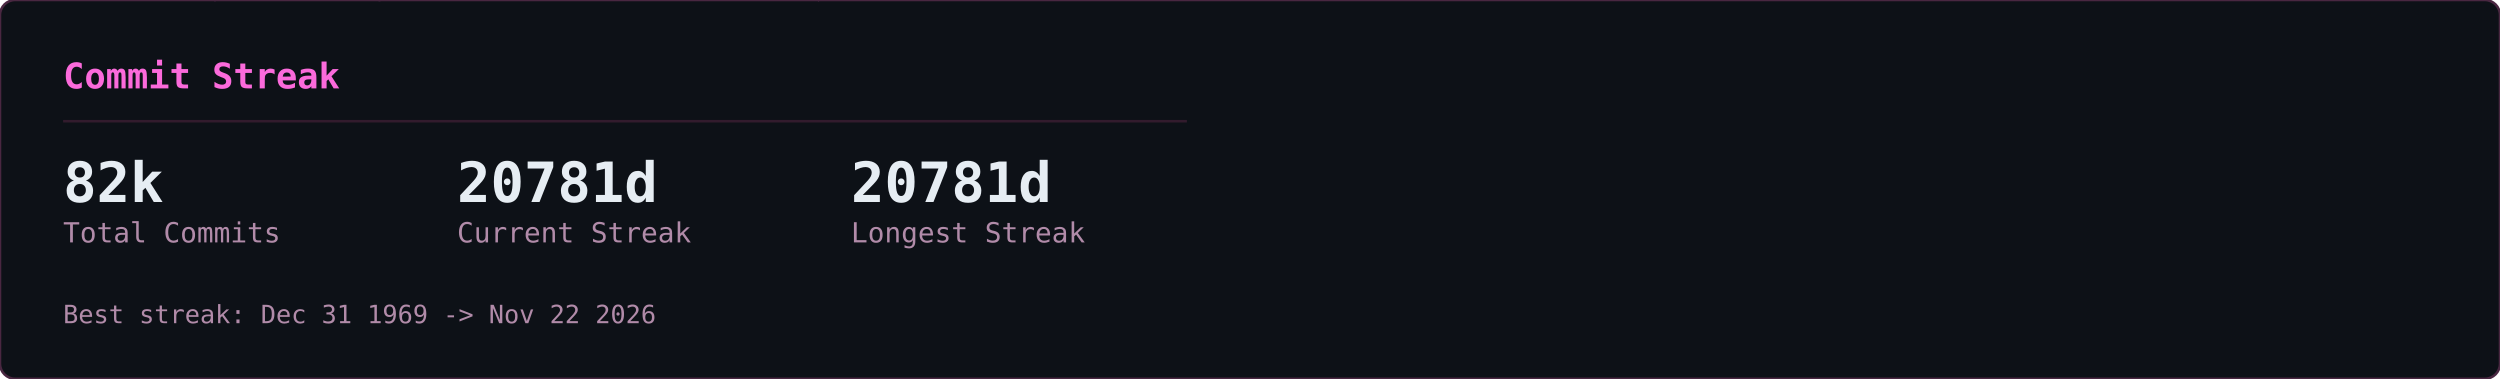
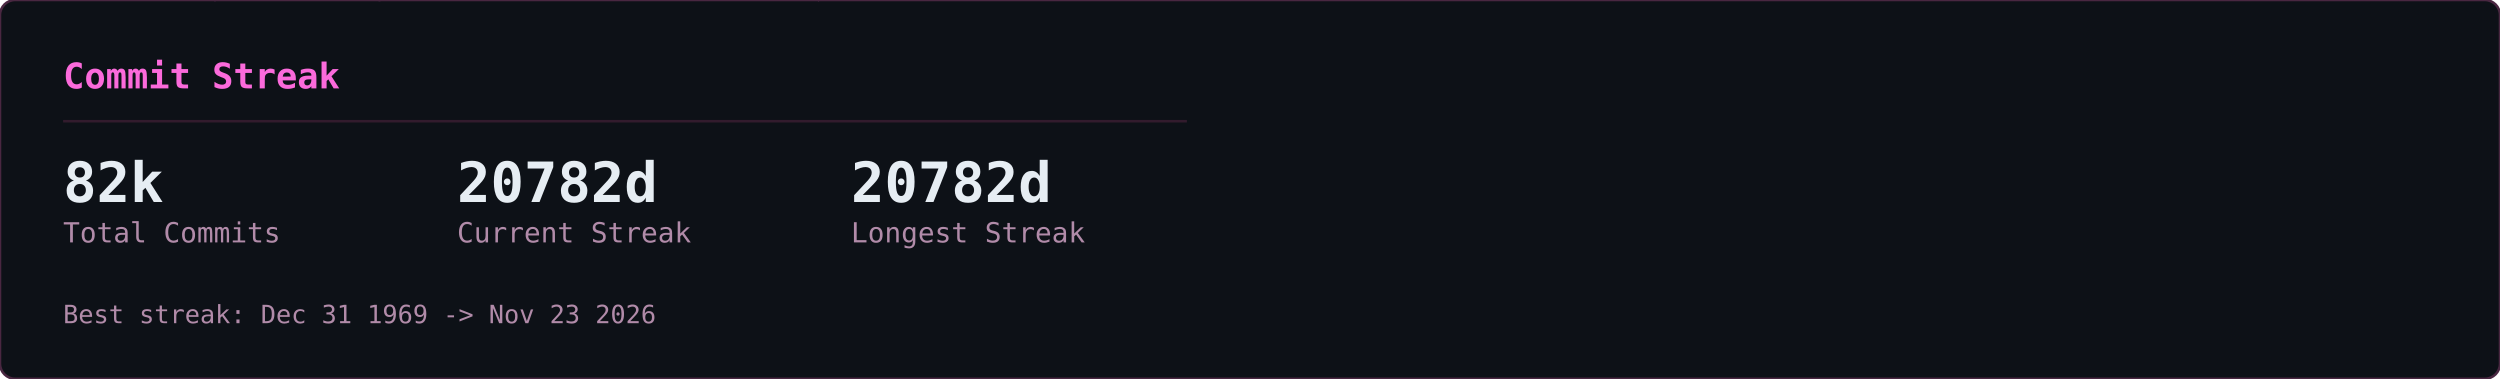
<svg xmlns="http://www.w3.org/2000/svg" width="990" height="150" viewBox="0 0 990 150">
  <defs>
    <clipPath id="row-clip">
      <rect width="990" height="150" rx="6" />
    </clipPath>
  </defs>
  <rect width="990" height="150" rx="6" fill="#0d1117" />
  <g clip-path="url(#row-clip)">
    <g transform="translate(0,0)">
      <g opacity="0.22" font-family="monospace" font-size="12">
        <style>@keyframes gcs3s0{from{transform:translateY(-46px)}to{transform:translateY(164px)}}@keyframes gcs4s0{from{transform:translateY(-60px)}to{transform:translateY(164px)}}@keyframes gcs5s0{from{transform:translateY(-74px)}to{transform:translateY(164px)}}@keyframes gcs6s0{from{transform:translateY(-88px)}to{transform:translateY(164px)}}</style>
        <g fill="#ff4fd8" style="animation:gcs3s0 2.57s linear -1.18s infinite">
          <text x="146">ｮ</text>
          <text x="146" y="-14" opacity=".75">ﾗ</text>
          <text x="146" y="-28" opacity=".5">ｧ</text>
          <text x="146" y="-42" opacity=".25">ﾊ</text>
        </g>
        <g fill="#ff4fd8" style="animation:gcs4s0 3.16s linear -1.00s infinite">
          <text x="236">3</text>
          <text x="236" y="-14" opacity=".8">ﾋ</text>
          <text x="236" y="-28" opacity=".6">ﾅ</text>
          <text x="236" y="-42" opacity=".4">ｭ</text>
          <text x="236" y="-56" opacity=".2">ｾ</text>
        </g>
        <g fill="#ff4fd8" style="animation:gcs5s0 2.63s linear -2.01s infinite">
          <text x="198">0</text>
          <text x="198" y="-14" opacity=".83">ﾚ</text>
          <text x="198" y="-28" opacity=".67">1</text>
          <text x="198" y="-42" opacity=".5">ｪ</text>
          <text x="198" y="-56" opacity=".33">ｱ</text>
          <text x="198" y="-70" opacity=".17">0</text>
        </g>
        <g fill="#ff4fd8" style="animation:gcs3s0 1.86s linear -0.90s infinite">
          <text x="222">ﾇ</text>
          <text x="222" y="-14" opacity=".75">ﾎ</text>
          <text x="222" y="-28" opacity=".5">ﾚ</text>
          <text x="222" y="-42" opacity=".25">ｸ</text>
        </g>
        <g fill="#ff4fd8" style="animation:gcs5s0 2.41s linear -2.33s infinite">
          <text x="83">ｯ</text>
          <text x="83" y="-14" opacity=".83">ﾀ</text>
          <text x="83" y="-28" opacity=".67">ｳ</text>
          <text x="83" y="-42" opacity=".5">1</text>
          <text x="83" y="-56" opacity=".33">ﾅ</text>
          <text x="83" y="-70" opacity=".17">8</text>
        </g>
        <g fill="#ff4fd8" style="animation:gcs5s0 2.66s linear -0.69s infinite">
          <text x="485">ｳ</text>
          <text x="485" y="-14" opacity=".83">ｵ</text>
          <text x="485" y="-28" opacity=".67">ｬ</text>
          <text x="485" y="-42" opacity=".5">ｿ</text>
          <text x="485" y="-56" opacity=".33">ﾜ</text>
          <text x="485" y="-70" opacity=".17">ｶ</text>
        </g>
        <g fill="#ff4fd8" style="animation:gcs6s0 2.54s linear -1.54s infinite">
          <text x="54">1</text>
          <text x="54" y="-14" opacity=".86">1</text>
          <text x="54" y="-28" opacity=".71">ﾌ</text>
          <text x="54" y="-42" opacity=".57">ｷ</text>
          <text x="54" y="-56" opacity=".43">4</text>
          <text x="54" y="-70" opacity=".29">ﾐ</text>
          <text x="54" y="-84" opacity=".14">ﾏ</text>
        </g>
        <g fill="#ff4fd8" style="animation:gcs5s0 3.14s linear -1.12s infinite">
          <text x="403">3</text>
          <text x="403" y="-14" opacity=".83">2</text>
          <text x="403" y="-28" opacity=".67">ｦ</text>
          <text x="403" y="-42" opacity=".5">ﾚ</text>
          <text x="403" y="-56" opacity=".33">ﾈ</text>
          <text x="403" y="-70" opacity=".17">ﾇ</text>
        </g>
        <g fill="#ff4fd8" style="animation:gcs5s0 2.89s linear -1.37s infinite">
          <text x="430">4</text>
          <text x="430" y="-14" opacity=".83">ｿ</text>
          <text x="430" y="-28" opacity=".67">ｯ</text>
          <text x="430" y="-42" opacity=".5">ﾑ</text>
          <text x="430" y="-56" opacity=".33">ｿ</text>
          <text x="430" y="-70" opacity=".17">ﾁ</text>
        </g>
        <g fill="#ff4fd8" style="animation:gcs6s0 3.06s linear -0.70s infinite">
          <text x="32">ｽ</text>
          <text x="32" y="-14" opacity=".86">ﾃ</text>
          <text x="32" y="-28" opacity=".71">ﾐ</text>
          <text x="32" y="-42" opacity=".57">ﾃ</text>
          <text x="32" y="-56" opacity=".43">ﾎ</text>
          <text x="32" y="-70" opacity=".29">5</text>
          <text x="32" y="-84" opacity=".14">ｱ</text>
        </g>
        <g fill="#ff4fd8" style="animation:gcs3s0 2.48s linear -2.03s infinite">
          <text x="184">ﾒ</text>
          <text x="184" y="-14" opacity=".75">ﾄ</text>
          <text x="184" y="-28" opacity=".5">ﾗ</text>
          <text x="184" y="-42" opacity=".25">ﾔ</text>
        </g>
        <g fill="#ff4fd8" style="animation:gcs3s0 2.48s linear -1.09s infinite">
          <text x="39">ﾅ</text>
          <text x="39" y="-14" opacity=".75">ｯ</text>
          <text x="39" y="-28" opacity=".5">ｺ</text>
          <text x="39" y="-42" opacity=".25">ﾌ</text>
        </g>
        <g fill="#ff4fd8" style="animation:gcs5s0 1.97s linear -1.78s infinite">
          <text x="355">ﾜ</text>
          <text x="355" y="-14" opacity=".83">ｴ</text>
          <text x="355" y="-28" opacity=".67">ﾋ</text>
          <text x="355" y="-42" opacity=".5">ｾ</text>
          <text x="355" y="-56" opacity=".33">ﾀ</text>
          <text x="355" y="-70" opacity=".17">ﾒ</text>
        </g>
        <g fill="#ff4fd8" style="animation:gcs4s0 2.27s linear -2.03s infinite">
          <text x="437">3</text>
          <text x="437" y="-14" opacity=".8">ｴ</text>
          <text x="437" y="-28" opacity=".6">ｬ</text>
          <text x="437" y="-42" opacity=".4">7</text>
          <text x="437" y="-56" opacity=".2">ﾎ</text>
        </g>
        <g fill="#ff4fd8" style="animation:gcs6s0 2.27s linear -0.20s infinite">
          <text x="469">3</text>
          <text x="469" y="-14" opacity=".86">ﾝ</text>
          <text x="469" y="-28" opacity=".71">ｦ</text>
          <text x="469" y="-42" opacity=".57">ﾂ</text>
          <text x="469" y="-56" opacity=".43">ﾗ</text>
          <text x="469" y="-70" opacity=".29">ｧ</text>
          <text x="469" y="-84" opacity=".14">ｮ</text>
        </g>
        <g fill="#ff4fd8" style="animation:gcs4s0 2.38s linear -1.80s infinite">
          <text x="100">ﾜ</text>
          <text x="100" y="-14" opacity=".8">0</text>
          <text x="100" y="-28" opacity=".6">ﾓ</text>
          <text x="100" y="-42" opacity=".4">ｶ</text>
          <text x="100" y="-56" opacity=".2">ｸ</text>
        </g>
        <g fill="#ff4fd8" style="animation:gcs3s0 3.01s linear -1.67s infinite">
          <text x="464">ｴ</text>
          <text x="464" y="-14" opacity=".75">ﾑ</text>
          <text x="464" y="-28" opacity=".5">ﾉ</text>
          <text x="464" y="-42" opacity=".25">ﾏ</text>
        </g>
        <g fill="#ff4fd8" style="animation:gcs5s0 1.88s linear -0.87s infinite">
          <text x="390">ﾌ</text>
          <text x="390" y="-14" opacity=".83">ｪ</text>
          <text x="390" y="-28" opacity=".67">ﾗ</text>
          <text x="390" y="-42" opacity=".5">ｩ</text>
          <text x="390" y="-56" opacity=".33">7</text>
          <text x="390" y="-70" opacity=".17">ﾔ</text>
        </g>
        <g fill="#ff4fd8" style="animation:gcs6s0 2.28s linear -2.05s infinite">
          <text x="250">7</text>
          <text x="250" y="-14" opacity=".86">ﾘ</text>
          <text x="250" y="-28" opacity=".71">ｩ</text>
          <text x="250" y="-42" opacity=".57">ｲ</text>
          <text x="250" y="-56" opacity=".43">5</text>
          <text x="250" y="-70" opacity=".29">ﾆ</text>
          <text x="250" y="-84" opacity=".14">ｿ</text>
        </g>
        <g fill="#ff4fd8" style="animation:gcs6s0 2.21s linear -0.13s infinite">
          <text x="375">ﾅ</text>
          <text x="375" y="-14" opacity=".86">ｮ</text>
          <text x="375" y="-28" opacity=".71">ｷ</text>
          <text x="375" y="-42" opacity=".57">ﾊ</text>
          <text x="375" y="-56" opacity=".43">ﾛ</text>
          <text x="375" y="-70" opacity=".29">ｱ</text>
          <text x="375" y="-84" opacity=".14">ﾖ</text>
        </g>
        <g fill="#ff4fd8" style="animation:gcs4s0 2.89s linear -1.78s infinite">
          <text x="319">ﾝ</text>
          <text x="319" y="-14" opacity=".8">8</text>
          <text x="319" y="-28" opacity=".6">ﾈ</text>
          <text x="319" y="-42" opacity=".4">ﾑ</text>
          <text x="319" y="-56" opacity=".2">8</text>
        </g>
        <g fill="#ff4fd8" style="animation:gcs4s0 1.72s linear -0.43s infinite">
          <text x="322">ｯ</text>
          <text x="322" y="-14" opacity=".8">ｨ</text>
          <text x="322" y="-28" opacity=".6">ﾂ</text>
          <text x="322" y="-42" opacity=".4">ﾎ</text>
          <text x="322" y="-56" opacity=".2">1</text>
        </g>
        <g fill="#ff4fd8" style="animation:gcs6s0 1.59s linear -0.11s infinite">
          <text x="48">2</text>
          <text x="48" y="-14" opacity=".86">ﾌ</text>
          <text x="48" y="-28" opacity=".71">ｳ</text>
          <text x="48" y="-42" opacity=".57">ﾁ</text>
          <text x="48" y="-56" opacity=".43">ｱ</text>
          <text x="48" y="-70" opacity=".29">ﾖ</text>
          <text x="48" y="-84" opacity=".14">5</text>
        </g>
        <g fill="#ff4fd8" style="animation:gcs6s0 2.43s linear -0.29s infinite">
          <text x="468">ﾐ</text>
          <text x="468" y="-14" opacity=".86">ﾓ</text>
          <text x="468" y="-28" opacity=".71">ﾎ</text>
          <text x="468" y="-42" opacity=".57">ﾛ</text>
          <text x="468" y="-56" opacity=".43">ﾈ</text>
          <text x="468" y="-70" opacity=".29">ﾆ</text>
          <text x="468" y="-84" opacity=".14">ﾎ</text>
        </g>
        <g fill="#ff4fd8" style="animation:gcs3s0 2.71s linear -2.62s infinite">
          <text x="458">0</text>
          <text x="458" y="-14" opacity=".75">4</text>
          <text x="458" y="-28" opacity=".5">ｻ</text>
          <text x="458" y="-42" opacity=".25">ﾑ</text>
        </g>
        <g fill="#ff4fd8" style="animation:gcs4s0 2.35s linear -1.04s infinite">
          <text x="411">ﾌ</text>
          <text x="411" y="-14" opacity=".8">1</text>
          <text x="411" y="-28" opacity=".6">ﾊ</text>
          <text x="411" y="-42" opacity=".4">ｱ</text>
          <text x="411" y="-56" opacity=".2">3</text>
        </g>
        <g fill="#ff4fd8" style="animation:gcs3s0 1.84s linear -0.68s infinite">
          <text x="358">ｻ</text>
          <text x="358" y="-14" opacity=".75">ｵ</text>
          <text x="358" y="-28" opacity=".5">ｺ</text>
          <text x="358" y="-42" opacity=".25">ｻ</text>
        </g>
        <g fill="#ff4fd8" style="animation:gcs3s0 3.14s linear -1.63s infinite">
          <text x="330">1</text>
          <text x="330" y="-14" opacity=".75">6</text>
          <text x="330" y="-28" opacity=".5">ｨ</text>
          <text x="330" y="-42" opacity=".25">ﾍ</text>
        </g>
        <g fill="#ff4fd8" style="animation:gcs4s0 1.61s linear -0.72s infinite">
          <text x="404">ﾝ</text>
          <text x="404" y="-14" opacity=".8">ﾌ</text>
          <text x="404" y="-28" opacity=".6">ﾅ</text>
          <text x="404" y="-42" opacity=".4">ﾂ</text>
          <text x="404" y="-56" opacity=".2">ﾃ</text>
        </g>
        <g fill="#ff4fd8" style="animation:gcs6s0 2.37s linear -0.24s infinite">
          <text x="380">ﾅ</text>
          <text x="380" y="-14" opacity=".86">ﾌ</text>
          <text x="380" y="-28" opacity=".71">ﾛ</text>
          <text x="380" y="-42" opacity=".57">2</text>
          <text x="380" y="-56" opacity=".43">5</text>
          <text x="380" y="-70" opacity=".29">ｴ</text>
          <text x="380" y="-84" opacity=".14">ｮ</text>
        </g>
        <g fill="#ff4fd8" style="animation:gcs3s0 2.42s linear -2.15s infinite">
          <text x="215">ﾐ</text>
          <text x="215" y="-14" opacity=".75">0</text>
          <text x="215" y="-28" opacity=".5">3</text>
          <text x="215" y="-42" opacity=".25">ｮ</text>
        </g>
        <g fill="#ff4fd8" style="animation:gcs6s0 2.73s linear -0.98s infinite">
          <text x="171">ﾉ</text>
          <text x="171" y="-14" opacity=".86">ﾇ</text>
          <text x="171" y="-28" opacity=".71">ｦ</text>
          <text x="171" y="-42" opacity=".57">ｳ</text>
          <text x="171" y="-56" opacity=".43">ﾛ</text>
          <text x="171" y="-70" opacity=".29">ﾌ</text>
          <text x="171" y="-84" opacity=".14">ｹ</text>
        </g>
        <g fill="#ff4fd8" style="animation:gcs4s0 2.31s linear -0.48s infinite">
          <text x="80">6</text>
          <text x="80" y="-14" opacity=".8">ﾀ</text>
          <text x="80" y="-28" opacity=".6">ｸ</text>
          <text x="80" y="-42" opacity=".4">ﾗ</text>
          <text x="80" y="-56" opacity=".2">ｪ</text>
        </g>
        <g fill="#ff4fd8" style="animation:gcs4s0 2.37s linear -2.17s infinite">
          <text x="313">ｱ</text>
          <text x="313" y="-14" opacity=".8">0</text>
          <text x="313" y="-28" opacity=".6">8</text>
          <text x="313" y="-42" opacity=".4">ﾊ</text>
          <text x="313" y="-56" opacity=".2">ﾑ</text>
        </g>
        <g fill="#ff4fd8" style="animation:gcs4s0 2.09s linear -0.61s infinite">
          <text x="441">ｶ</text>
          <text x="441" y="-14" opacity=".8">ﾑ</text>
          <text x="441" y="-28" opacity=".6">ｾ</text>
          <text x="441" y="-42" opacity=".4">ﾁ</text>
          <text x="441" y="-56" opacity=".2">ｫ</text>
        </g>
        <g fill="#ff4fd8" style="animation:gcs3s0 2.81s linear -0.98s infinite">
          <text x="262">ｼ</text>
          <text x="262" y="-14" opacity=".75">ｿ</text>
          <text x="262" y="-28" opacity=".5">3</text>
          <text x="262" y="-42" opacity=".25">ｧ</text>
        </g>
        <g fill="#ff4fd8" style="animation:gcs4s0 1.88s linear -0.67s infinite">
          <text x="460">ﾑ</text>
          <text x="460" y="-14" opacity=".8">ﾆ</text>
          <text x="460" y="-28" opacity=".6">0</text>
          <text x="460" y="-42" opacity=".4">ﾕ</text>
          <text x="460" y="-56" opacity=".2">3</text>
        </g>
        <g fill="#ff4fd8" style="animation:gcs3s0 2.76s linear -1.10s infinite">
          <text x="342">ｽ</text>
          <text x="342" y="-14" opacity=".75">ﾜ</text>
          <text x="342" y="-28" opacity=".5">ｴ</text>
          <text x="342" y="-42" opacity=".25">3</text>
        </g>
      </g>
    </g>
  </g>
  <rect width="990" height="150" rx="6" fill="none" stroke="#492741" stroke-width="1" />
  <g transform="translate(0,0)">
    <text x="25" y="35" font-family="monospace" font-size="14" font-weight="600" fill="#fb6adb">Commit Streak</text>
    <line x1="25" y1="48" x2="470" y2="48" stroke="#321b2d" stroke-width="1" />
    <text x="25" y="80" font-family="monospace" font-size="22" font-weight="700" fill="#e6edf3">82k</text>
    <text x="25" y="96" font-family="monospace" font-size="11" fill="#b18ba9">Total Commits</text>
-     <text x="181" y="80" font-family="monospace" font-size="22" font-weight="700" fill="#e6edf3">20781d</text>
+     <text x="181" y="80" font-family="monospace" font-size="22" font-weight="700" fill="#e6edf3">20782d</text>
    <text x="181" y="96" font-family="monospace" font-size="11" fill="#b18ba9">Current Streak</text>
-     <text x="337" y="80" font-family="monospace" font-size="22" font-weight="700" fill="#e6edf3">20781d</text>
+     <text x="337" y="80" font-family="monospace" font-size="22" font-weight="700" fill="#e6edf3">20782d</text>
    <text x="337" y="96" font-family="monospace" font-size="11" fill="#b18ba9">Longest Streak</text>
-     <text x="25" y="128" font-family="monospace" font-size="10" fill="#b18ba9">Best streak: Dec 31 1969 -&gt; Nov 22 2026</text>
+     <text x="25" y="128" font-family="monospace" font-size="10" fill="#b18ba9">Best streak: Dec 31 1969 -&gt; Nov 23 2026</text>
  </g>
</svg>
